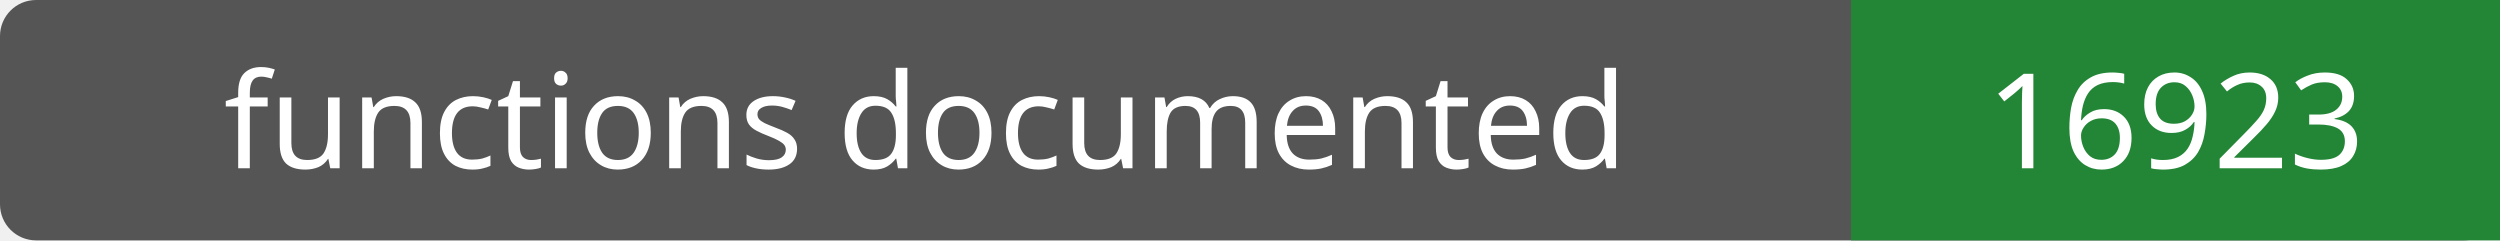
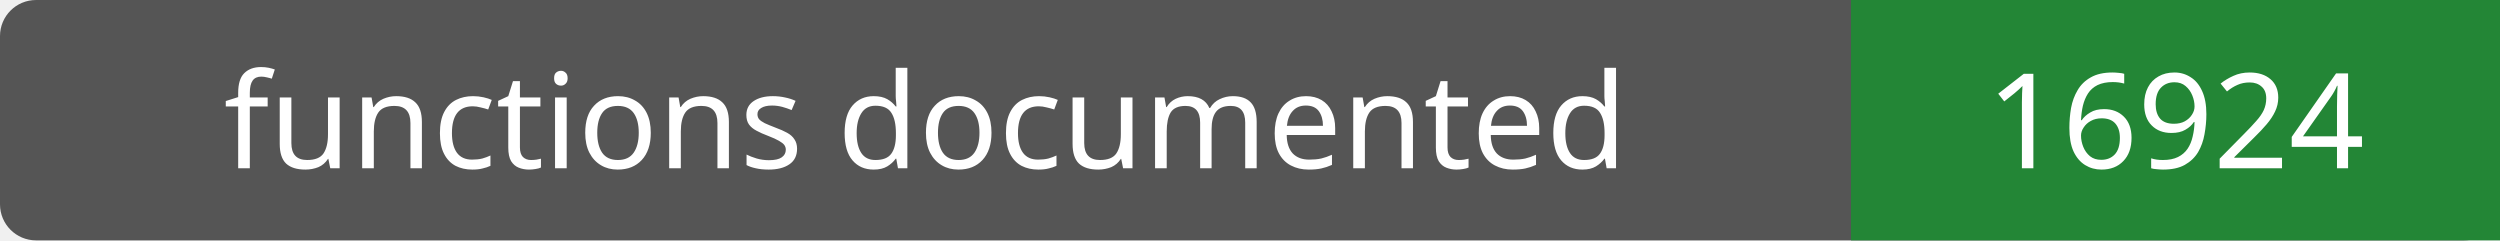
- <svg xmlns="http://www.w3.org/2000/svg" width="208" height="20" role="img" aria-label="functions documented: 16923">
+ <svg xmlns="http://www.w3.org/2000/svg" width="208" height="20" role="img" aria-label="functions documented: 16924">
  <rect width="208" height="20" rx="3" fill="#555" />
  <path fill="#238636" d="M154 0h54v20H154z" />
  <g fill="#fff" text-anchor="middle" font-family="Verdana,sans-serif" font-size="11">
    <text x="77.0" y="14">functions documented</text>
-     <text x="181.0" y="14">16923</text>
+     <text x="181.0" y="14">16924</text>
  </g>
</svg>
